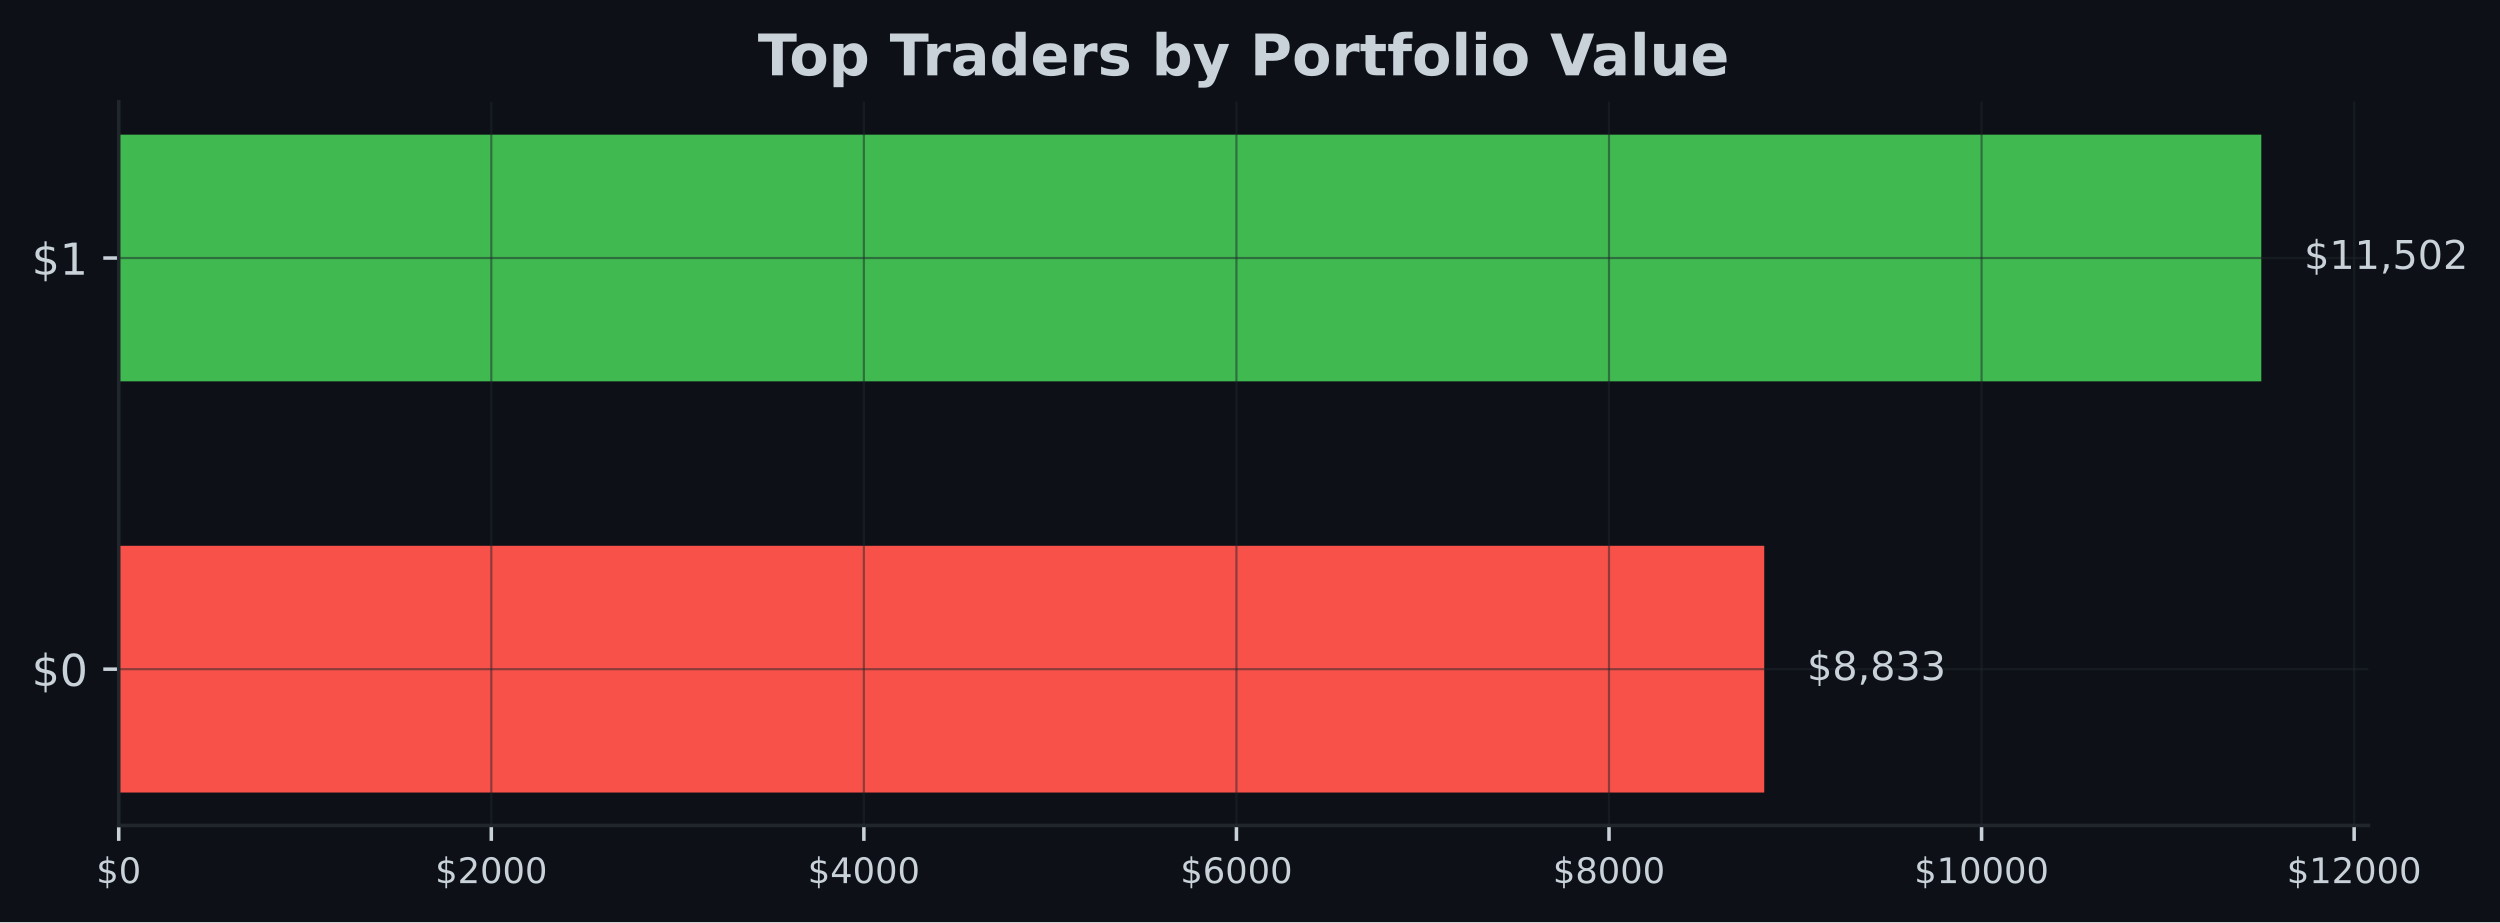
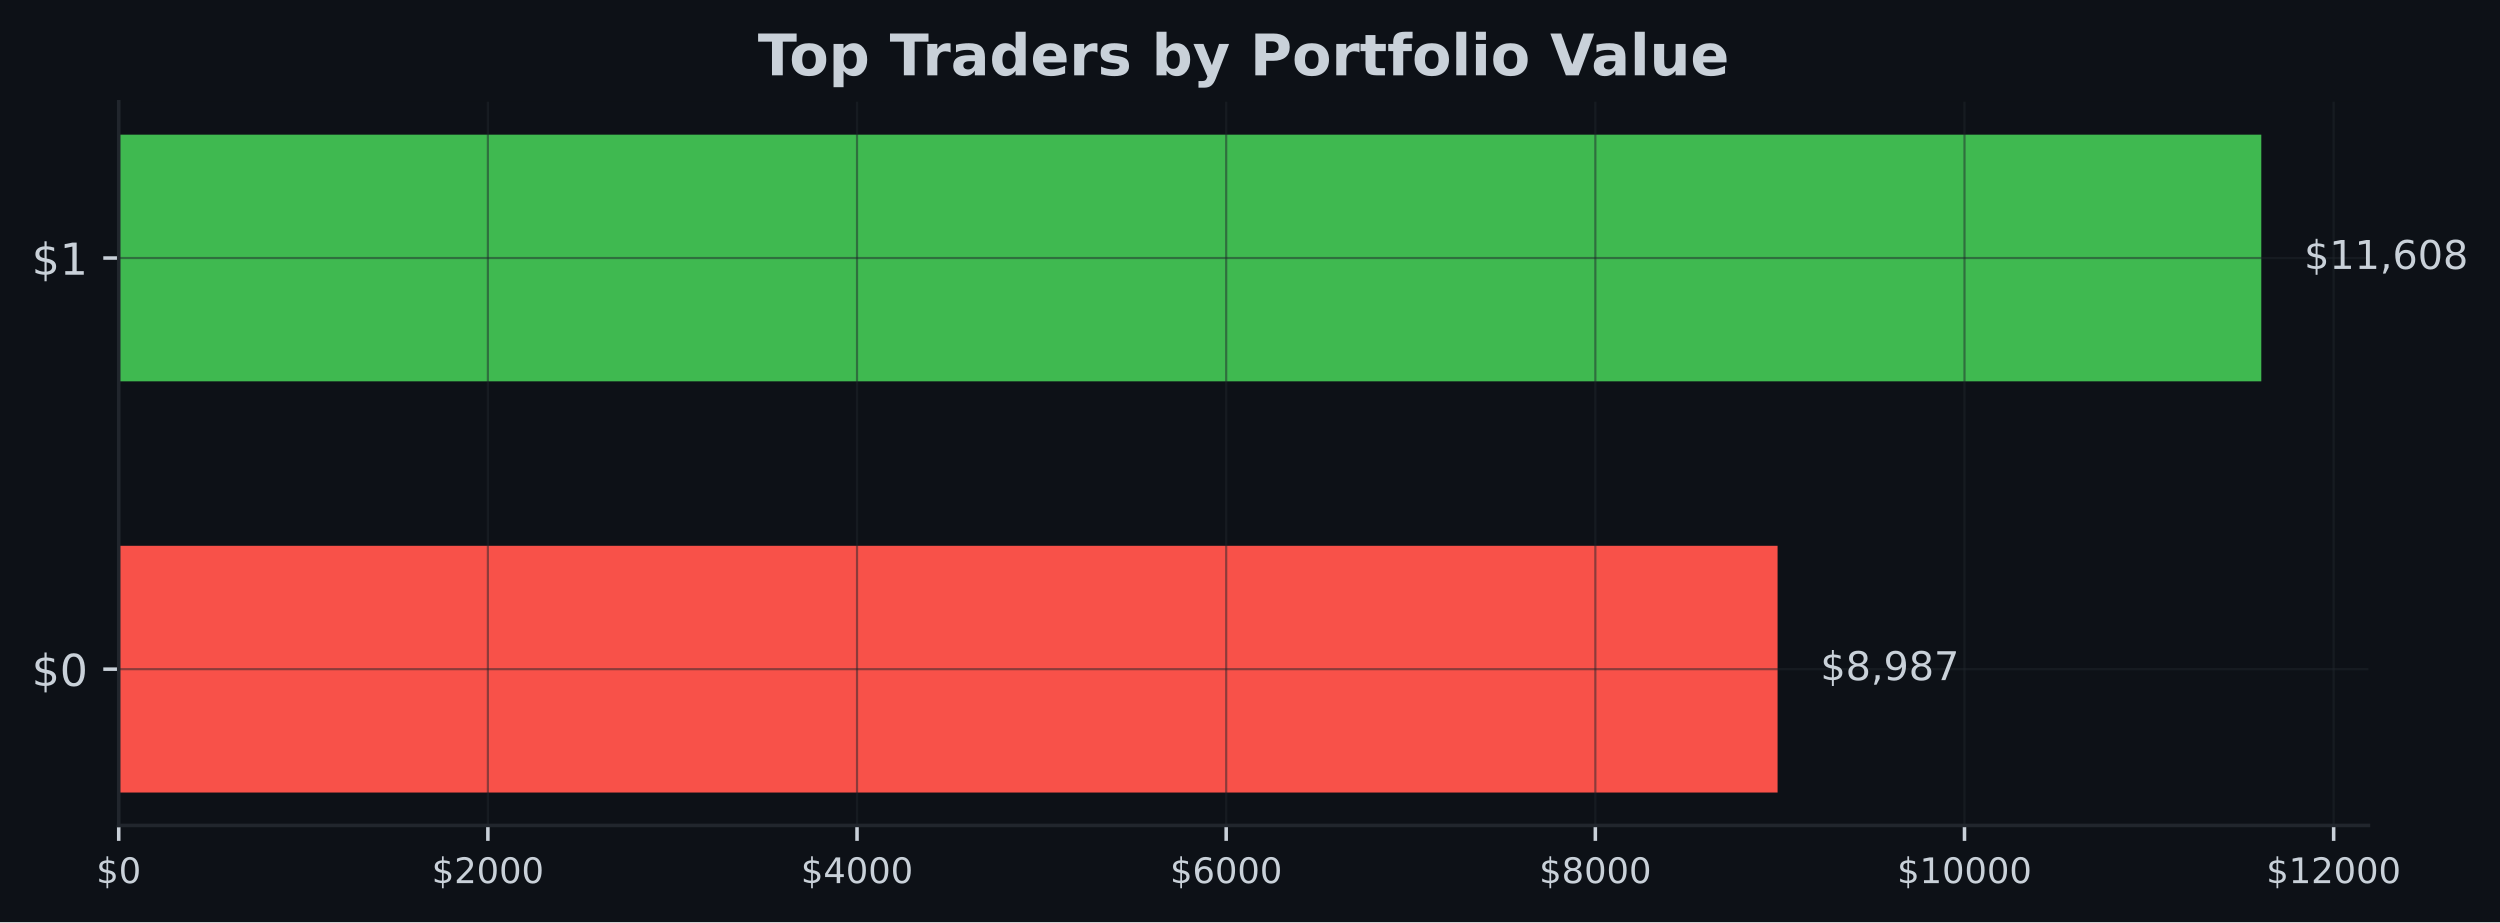
<svg xmlns="http://www.w3.org/2000/svg" xmlns:xlink="http://www.w3.org/1999/xlink" width="566.97pt" height="209.14pt" viewBox="0 0 566.97 209.14" version="1.1">
  <defs>
    <style type="text/css">*{stroke-linejoin: round; stroke-linecap: butt}</style>
  </defs>
  <g id="figure_1">
    <g id="patch_1">
      <path d="M 0 209.14  L 566.97 209.14  L 566.97 0  L 0 0  z " style="fill: #0d1117" />
    </g>
    <g id="axes_1">
      <g id="patch_2">
        <path d="M 26.925 187.198  L 537.129 187.198  L 537.129 23.078  L 26.925 23.078  z " style="fill: #0d1117" />
      </g>
      <g id="patch_3">
-         <path d="M 26.925 179.738  L 400.107 179.738  L 400.107 123.788  L 26.925 123.788  z " clip-path="url(#pa072c33a5d)" style="fill: #f85149" />
+         <path d="M 26.925 179.738  L 403.133 179.738  L 403.133 123.788  L 26.925 123.788  z " clip-path="url(#p609fb993e9)" style="fill: #f85149" />
      </g>
      <g id="patch_4">
-         <path d="M 26.925 86.488  L 512.834 86.488  L 512.834 30.538  L 26.925 30.538  z " clip-path="url(#pa072c33a5d)" style="fill: #3fb950" />
+         <path d="M 26.925 86.488  L 512.834 86.488  L 512.834 30.538  L 26.925 30.538  z " clip-path="url(#p609fb993e9)" style="fill: #3fb950" />
      </g>
      <g id="matplotlib.axis_1">
        <g id="xtick_1">
          <g id="line2d_1">
-             <path d="M 26.925 187.198  L 26.925 23.078  " clip-path="url(#pa072c33a5d)" style="fill: none; stroke: #21262d; stroke-opacity: 0.5; stroke-width: 0.5; stroke-linecap: square" />
+             <path d="M 26.925 187.198  L 26.925 23.078  " clip-path="url(#p609fb993e9)" style="fill: none; stroke: #21262d; stroke-opacity: 0.5; stroke-width: 0.5; stroke-linecap: square" />
          </g>
          <g id="line2d_2">
            <defs>
-               <path id="m022d33d6f0" d="M 0 0  L 0 3.5  " style="stroke: #c9d1d9; stroke-width: 0.8" />
+               <path id="mc8d3b0a4a9" d="M 0 0  L 0 3.5  " style="stroke: #c9d1d9; stroke-width: 0.8" />
            </defs>
            <g>
-               <use xlink:href="#m022d33d6f0" x="26.925" y="187.198" style="fill: #c9d1d9; stroke: #c9d1d9; stroke-width: 0.8" />
+               <use xlink:href="#mc8d3b0a4a9" x="26.925" y="187.198" style="fill: #c9d1d9; stroke: #c9d1d9; stroke-width: 0.8" />
            </g>
          </g>
          <g id="text_1">
            <g style="fill: #c9d1d9" transform="translate(21.835 200.2767) scale(0.08 -0.08)">
              <defs>
                <path id="DejaVuSans-24" d="M 2163 -941  L 1850 -941  L 1847 0  Q 1519 6 1191 76  Q 863 147 531 288  L 531 850  Q 850 650 1176 548  Q 1503 447 1850 444  L 1850 1869  Q 1159 1981 845 2250  Q 531 2519 531 2988  Q 531 3497 872 3790  Q 1213 4084 1850 4128  L 1850 4863  L 2163 4863  L 2163 4138  Q 2453 4125 2725 4076  Q 2997 4028 3256 3944  L 3256 3397  Q 2997 3528 2723 3600  Q 2450 3672 2163 3684  L 2163 2350  Q 2872 2241 3206 1959  Q 3541 1678 3541 1191  Q 3541 663 3186 358  Q 2831 53 2163 6  L 2163 -941  z M 1850 2406  L 1850 3688  Q 1488 3647 1297 3481  Q 1106 3316 1106 3041  Q 1106 2772 1282 2622  Q 1459 2472 1850 2406  z M 2163 1806  L 2163 453  Q 2559 506 2761 678  Q 2963 850 2963 1131  Q 2963 1406 2770 1568  Q 2578 1731 2163 1806  z " transform="scale(0.015625)" />
                <path id="DejaVuSans-30" d="M 2034 4250  Q 1547 4250 1301 3770  Q 1056 3291 1056 2328  Q 1056 1369 1301 889  Q 1547 409 2034 409  Q 2525 409 2770 889  Q 3016 1369 3016 2328  Q 3016 3291 2770 3770  Q 2525 4250 2034 4250  z M 2034 4750  Q 2819 4750 3233 4129  Q 3647 3509 3647 2328  Q 3647 1150 3233 529  Q 2819 -91 2034 -91  Q 1250 -91 836 529  Q 422 1150 422 2328  Q 422 3509 836 4129  Q 1250 4750 2034 4750  z " transform="scale(0.015625)" />
              </defs>
              <use xlink:href="#DejaVuSans-24" />
              <use xlink:href="#DejaVuSans-30" transform="translate(63.62305 0)" />
            </g>
          </g>
        </g>
        <g id="xtick_2">
          <g id="line2d_3">
-             <path d="M 111.42 187.198  L 111.42 23.078  " clip-path="url(#pa072c33a5d)" style="fill: none; stroke: #21262d; stroke-opacity: 0.5; stroke-width: 0.5; stroke-linecap: square" />
+             <path d="M 110.645 187.198  L 110.645 23.078  " clip-path="url(#p609fb993e9)" style="fill: none; stroke: #21262d; stroke-opacity: 0.5; stroke-width: 0.5; stroke-linecap: square" />
          </g>
          <g id="line2d_4">
            <g>
-               <use xlink:href="#m022d33d6f0" x="111.42" y="187.198" style="fill: #c9d1d9; stroke: #c9d1d9; stroke-width: 0.8" />
+               <use xlink:href="#mc8d3b0a4a9" x="110.645" y="187.198" style="fill: #c9d1d9; stroke: #c9d1d9; stroke-width: 0.8" />
            </g>
          </g>
          <g id="text_2">
-             <g style="fill: #c9d1d9" transform="translate(98.69457 200.2767) scale(0.08 -0.08)">
+             <g style="fill: #c9d1d9" transform="translate(97.91965 200.2767) scale(0.08 -0.08)">
              <defs>
                <path id="DejaVuSans-32" d="M 1228 531  L 3431 531  L 3431 0  L 469 0  L 469 531  Q 828 903 1448 1529  Q 2069 2156 2228 2338  Q 2531 2678 2651 2914  Q 2772 3150 2772 3378  Q 2772 3750 2511 3984  Q 2250 4219 1831 4219  Q 1534 4219 1204 4116  Q 875 4013 500 3803  L 500 4441  Q 881 4594 1212 4672  Q 1544 4750 1819 4750  Q 2544 4750 2975 4387  Q 3406 4025 3406 3419  Q 3406 3131 3298 2873  Q 3191 2616 2906 2266  Q 2828 2175 2409 1742  Q 1991 1309 1228 531  z " transform="scale(0.015625)" />
              </defs>
              <use xlink:href="#DejaVuSans-24" />
              <use xlink:href="#DejaVuSans-32" transform="translate(63.62305 0)" />
              <use xlink:href="#DejaVuSans-30" transform="translate(127.2461 0)" />
              <use xlink:href="#DejaVuSans-30" transform="translate(190.8691 0)" />
              <use xlink:href="#DejaVuSans-30" transform="translate(254.4922 0)" />
            </g>
          </g>
        </g>
        <g id="xtick_3">
          <g id="line2d_5">
-             <path d="M 195.914 187.198  L 195.914 23.078  " clip-path="url(#pa072c33a5d)" style="fill: none; stroke: #21262d; stroke-opacity: 0.5; stroke-width: 0.5; stroke-linecap: square" />
+             <path d="M 194.364 187.198  L 194.364 23.078  " clip-path="url(#p609fb993e9)" style="fill: none; stroke: #21262d; stroke-opacity: 0.5; stroke-width: 0.5; stroke-linecap: square" />
          </g>
          <g id="line2d_6">
            <g>
-               <use xlink:href="#m022d33d6f0" x="195.914" y="187.198" style="fill: #c9d1d9; stroke: #c9d1d9; stroke-width: 0.8" />
+               <use xlink:href="#mc8d3b0a4a9" x="194.364" y="187.198" style="fill: #c9d1d9; stroke: #c9d1d9; stroke-width: 0.8" />
            </g>
          </g>
          <g id="text_3">
-             <g style="fill: #c9d1d9" transform="translate(183.1891 200.2767) scale(0.08 -0.08)">
+             <g style="fill: #c9d1d9" transform="translate(181.6393 200.2767) scale(0.08 -0.08)">
              <defs>
                <path id="DejaVuSans-34" d="M 2419 4116  L 825 1625  L 2419 1625  L 2419 4116  z M 2253 4666  L 3047 4666  L 3047 1625  L 3713 1625  L 3713 1100  L 3047 1100  L 3047 0  L 2419 0  L 2419 1100  L 313 1100  L 313 1709  L 2253 4666  z " transform="scale(0.015625)" />
              </defs>
              <use xlink:href="#DejaVuSans-24" />
              <use xlink:href="#DejaVuSans-34" transform="translate(63.62305 0)" />
              <use xlink:href="#DejaVuSans-30" transform="translate(127.2461 0)" />
              <use xlink:href="#DejaVuSans-30" transform="translate(190.8691 0)" />
              <use xlink:href="#DejaVuSans-30" transform="translate(254.4922 0)" />
            </g>
          </g>
        </g>
        <g id="xtick_4">
          <g id="line2d_7">
-             <path d="M 280.409 187.198  L 280.409 23.078  " clip-path="url(#pa072c33a5d)" style="fill: none; stroke: #21262d; stroke-opacity: 0.5; stroke-width: 0.5; stroke-linecap: square" />
+             <path d="M 278.084 187.198  L 278.084 23.078  " clip-path="url(#p609fb993e9)" style="fill: none; stroke: #21262d; stroke-opacity: 0.5; stroke-width: 0.5; stroke-linecap: square" />
          </g>
          <g id="line2d_8">
            <g>
-               <use xlink:href="#m022d33d6f0" x="280.409" y="187.198" style="fill: #c9d1d9; stroke: #c9d1d9; stroke-width: 0.8" />
+               <use xlink:href="#mc8d3b0a4a9" x="278.084" y="187.198" style="fill: #c9d1d9; stroke: #c9d1d9; stroke-width: 0.8" />
            </g>
          </g>
          <g id="text_4">
-             <g style="fill: #c9d1d9" transform="translate(267.6837 200.2767) scale(0.08 -0.08)">
+             <g style="fill: #c9d1d9" transform="translate(265.3589 200.2767) scale(0.08 -0.08)">
              <defs>
                <path id="DejaVuSans-36" d="M 2113 2584  Q 1688 2584 1439 2293  Q 1191 2003 1191 1497  Q 1191 994 1439 701  Q 1688 409 2113 409  Q 2538 409 2786 701  Q 3034 994 3034 1497  Q 3034 2003 2786 2293  Q 2538 2584 2113 2584  z M 3366 4563  L 3366 3988  Q 3128 4100 2886 4159  Q 2644 4219 2406 4219  Q 1781 4219 1451 3797  Q 1122 3375 1075 2522  Q 1259 2794 1537 2939  Q 1816 3084 2150 3084  Q 2853 3084 3261 2657  Q 3669 2231 3669 1497  Q 3669 778 3244 343  Q 2819 -91 2113 -91  Q 1303 -91 875 529  Q 447 1150 447 2328  Q 447 3434 972 4092  Q 1497 4750 2381 4750  Q 2619 4750 2861 4703  Q 3103 4656 3366 4563  z " transform="scale(0.015625)" />
              </defs>
              <use xlink:href="#DejaVuSans-24" />
              <use xlink:href="#DejaVuSans-36" transform="translate(63.62305 0)" />
              <use xlink:href="#DejaVuSans-30" transform="translate(127.2461 0)" />
              <use xlink:href="#DejaVuSans-30" transform="translate(190.8691 0)" />
              <use xlink:href="#DejaVuSans-30" transform="translate(254.4922 0)" />
            </g>
          </g>
        </g>
        <g id="xtick_5">
          <g id="line2d_9">
-             <path d="M 364.903 187.198  L 364.903 23.078  " clip-path="url(#pa072c33a5d)" style="fill: none; stroke: #21262d; stroke-opacity: 0.5; stroke-width: 0.5; stroke-linecap: square" />
+             <path d="M 361.804 187.198  L 361.804 23.078  " clip-path="url(#p609fb993e9)" style="fill: none; stroke: #21262d; stroke-opacity: 0.5; stroke-width: 0.5; stroke-linecap: square" />
          </g>
          <g id="line2d_10">
            <g>
-               <use xlink:href="#m022d33d6f0" x="364.903" y="187.198" style="fill: #c9d1d9; stroke: #c9d1d9; stroke-width: 0.8" />
+               <use xlink:href="#mc8d3b0a4a9" x="361.804" y="187.198" style="fill: #c9d1d9; stroke: #c9d1d9; stroke-width: 0.8" />
            </g>
          </g>
          <g id="text_5">
-             <g style="fill: #c9d1d9" transform="translate(352.1783 200.2767) scale(0.08 -0.08)">
+             <g style="fill: #c9d1d9" transform="translate(349.0786 200.2767) scale(0.08 -0.08)">
              <defs>
                <path id="DejaVuSans-38" d="M 2034 2216  Q 1584 2216 1326 1975  Q 1069 1734 1069 1313  Q 1069 891 1326 650  Q 1584 409 2034 409  Q 2484 409 2743 651  Q 3003 894 3003 1313  Q 3003 1734 2745 1975  Q 2488 2216 2034 2216  z M 1403 2484  Q 997 2584 770 2862  Q 544 3141 544 3541  Q 544 4100 942 4425  Q 1341 4750 2034 4750  Q 2731 4750 3128 4425  Q 3525 4100 3525 3541  Q 3525 3141 3298 2862  Q 3072 2584 2669 2484  Q 3125 2378 3379 2068  Q 3634 1759 3634 1313  Q 3634 634 3220 271  Q 2806 -91 2034 -91  Q 1263 -91 848 271  Q 434 634 434 1313  Q 434 1759 690 2068  Q 947 2378 1403 2484  z M 1172 3481  Q 1172 3119 1398 2916  Q 1625 2713 2034 2713  Q 2441 2713 2670 2916  Q 2900 3119 2900 3481  Q 2900 3844 2670 4047  Q 2441 4250 2034 4250  Q 1625 4250 1398 4047  Q 1172 3844 1172 3481  z " transform="scale(0.015625)" />
              </defs>
              <use xlink:href="#DejaVuSans-24" />
              <use xlink:href="#DejaVuSans-38" transform="translate(63.62305 0)" />
              <use xlink:href="#DejaVuSans-30" transform="translate(127.2461 0)" />
              <use xlink:href="#DejaVuSans-30" transform="translate(190.8691 0)" />
              <use xlink:href="#DejaVuSans-30" transform="translate(254.4922 0)" />
            </g>
          </g>
        </g>
        <g id="xtick_6">
          <g id="line2d_11">
-             <path d="M 449.398 187.198  L 449.398 23.078  " clip-path="url(#pa072c33a5d)" style="fill: none; stroke: #21262d; stroke-opacity: 0.5; stroke-width: 0.5; stroke-linecap: square" />
+             <path d="M 445.523 187.198  L 445.523 23.078  " clip-path="url(#p609fb993e9)" style="fill: none; stroke: #21262d; stroke-opacity: 0.5; stroke-width: 0.5; stroke-linecap: square" />
          </g>
          <g id="line2d_12">
            <g>
-               <use xlink:href="#m022d33d6f0" x="449.398" y="187.198" style="fill: #c9d1d9; stroke: #c9d1d9; stroke-width: 0.8" />
+               <use xlink:href="#mc8d3b0a4a9" x="445.523" y="187.198" style="fill: #c9d1d9; stroke: #c9d1d9; stroke-width: 0.8" />
            </g>
          </g>
          <g id="text_6">
-             <g style="fill: #c9d1d9" transform="translate(434.1279 200.2767) scale(0.08 -0.08)">
+             <g style="fill: #c9d1d9" transform="translate(430.2532 200.2767) scale(0.08 -0.08)">
              <defs>
                <path id="DejaVuSans-31" d="M 794 531  L 1825 531  L 1825 4091  L 703 3866  L 703 4441  L 1819 4666  L 2450 4666  L 2450 531  L 3481 531  L 3481 0  L 794 0  L 794 531  z " transform="scale(0.015625)" />
              </defs>
              <use xlink:href="#DejaVuSans-24" />
              <use xlink:href="#DejaVuSans-31" transform="translate(63.62305 0)" />
              <use xlink:href="#DejaVuSans-30" transform="translate(127.2461 0)" />
              <use xlink:href="#DejaVuSans-30" transform="translate(190.8691 0)" />
              <use xlink:href="#DejaVuSans-30" transform="translate(254.4922 0)" />
              <use xlink:href="#DejaVuSans-30" transform="translate(318.1152 0)" />
            </g>
          </g>
        </g>
        <g id="xtick_7">
          <g id="line2d_13">
-             <path d="M 533.892 187.198  L 533.892 23.078  " clip-path="url(#pa072c33a5d)" style="fill: none; stroke: #21262d; stroke-opacity: 0.5; stroke-width: 0.5; stroke-linecap: square" />
+             <path d="M 529.243 187.198  L 529.243 23.078  " clip-path="url(#p609fb993e9)" style="fill: none; stroke: #21262d; stroke-opacity: 0.5; stroke-width: 0.5; stroke-linecap: square" />
          </g>
          <g id="line2d_14">
            <g>
-               <use xlink:href="#m022d33d6f0" x="533.892" y="187.198" style="fill: #c9d1d9; stroke: #c9d1d9; stroke-width: 0.8" />
+               <use xlink:href="#mc8d3b0a4a9" x="529.243" y="187.198" style="fill: #c9d1d9; stroke: #c9d1d9; stroke-width: 0.8" />
            </g>
          </g>
          <g id="text_7">
-             <g style="fill: #c9d1d9" transform="translate(518.6224 200.2767) scale(0.08 -0.08)">
+             <g style="fill: #c9d1d9" transform="translate(513.9729 200.2767) scale(0.08 -0.08)">
              <use xlink:href="#DejaVuSans-24" />
              <use xlink:href="#DejaVuSans-31" transform="translate(63.62305 0)" />
              <use xlink:href="#DejaVuSans-32" transform="translate(127.2461 0)" />
              <use xlink:href="#DejaVuSans-30" transform="translate(190.8691 0)" />
              <use xlink:href="#DejaVuSans-30" transform="translate(254.4922 0)" />
              <use xlink:href="#DejaVuSans-30" transform="translate(318.1152 0)" />
            </g>
          </g>
        </g>
      </g>
      <g id="matplotlib.axis_2">
        <g id="ytick_1">
          <g id="line2d_15">
-             <path d="M 26.925 151.763  L 537.129 151.763  " clip-path="url(#pa072c33a5d)" style="fill: none; stroke: #21262d; stroke-opacity: 0.5; stroke-width: 0.5; stroke-linecap: square" />
+             <path d="M 26.925 151.763  L 537.129 151.763  " clip-path="url(#p609fb993e9)" style="fill: none; stroke: #21262d; stroke-opacity: 0.5; stroke-width: 0.5; stroke-linecap: square" />
          </g>
          <g id="line2d_16">
            <defs>
-               <path id="md935c73b05" d="M 0 0  L -3.5 0  " style="stroke: #c9d1d9; stroke-width: 0.8" />
+               <path id="m9b3cbf5405" d="M 0 0  L -3.5 0  " style="stroke: #c9d1d9; stroke-width: 0.8" />
            </defs>
            <g>
-               <use xlink:href="#md935c73b05" x="26.925" y="151.763" style="fill: #c9d1d9; stroke: #c9d1d9; stroke-width: 0.8" />
+               <use xlink:href="#m9b3cbf5405" x="26.925" y="151.763" style="fill: #c9d1d9; stroke: #c9d1d9; stroke-width: 0.8" />
            </g>
          </g>
          <g id="text_8">
            <g style="fill: #c9d1d9" transform="translate(7.2 155.5622) scale(0.1 -0.1)">
              <use xlink:href="#DejaVuSans-24" />
              <use xlink:href="#DejaVuSans-30" transform="translate(63.62305 0)" />
            </g>
          </g>
        </g>
        <g id="ytick_2">
          <g id="line2d_17">
-             <path d="M 26.925 58.513  L 537.129 58.513  " clip-path="url(#pa072c33a5d)" style="fill: none; stroke: #21262d; stroke-opacity: 0.5; stroke-width: 0.5; stroke-linecap: square" />
+             <path d="M 26.925 58.513  L 537.129 58.513  " clip-path="url(#p609fb993e9)" style="fill: none; stroke: #21262d; stroke-opacity: 0.5; stroke-width: 0.5; stroke-linecap: square" />
          </g>
          <g id="line2d_18">
            <g>
-               <use xlink:href="#md935c73b05" x="26.925" y="58.513" style="fill: #c9d1d9; stroke: #c9d1d9; stroke-width: 0.8" />
+               <use xlink:href="#m9b3cbf5405" x="26.925" y="58.513" style="fill: #c9d1d9; stroke: #c9d1d9; stroke-width: 0.8" />
            </g>
          </g>
          <g id="text_9">
            <g style="fill: #c9d1d9" transform="translate(7.2 62.31219) scale(0.1 -0.1)">
              <use xlink:href="#DejaVuSans-24" />
              <use xlink:href="#DejaVuSans-31" transform="translate(63.62305 0)" />
            </g>
          </g>
        </g>
      </g>
      <g id="patch_5">
        <path d="M 26.925 187.198  L 26.925 23.078  " style="fill: none; stroke: #21262d; stroke-width: 0.8; stroke-linejoin: miter; stroke-linecap: square" />
      </g>
      <g id="patch_6">
        <path d="M 26.925 187.198  L 537.129 187.198  " style="fill: none; stroke: #21262d; stroke-width: 0.8; stroke-linejoin: miter; stroke-linecap: square" />
      </g>
      <g id="text_10">
-         <g style="fill: #c9d1d9" transform="translate(409.8253 154.2464) scale(0.09 -0.09)">
+         <g style="fill: #c9d1d9" transform="translate(412.8512 154.2464) scale(0.09 -0.09)">
          <defs>
            <path id="DejaVuSans-2c" d="M 750 794  L 1409 794  L 1409 256  L 897 -744  L 494 -744  L 750 256  L 750 794  z " transform="scale(0.015625)" />
-             <path id="DejaVuSans-33" d="M 2597 2516  Q 3050 2419 3304 2112  Q 3559 1806 3559 1356  Q 3559 666 3084 287  Q 2609 -91 1734 -91  Q 1441 -91 1130 -33  Q 819 25 488 141  L 488 750  Q 750 597 1062 519  Q 1375 441 1716 441  Q 2309 441 2620 675  Q 2931 909 2931 1356  Q 2931 1769 2642 2001  Q 2353 2234 1838 2234  L 1294 2234  L 1294 2753  L 1863 2753  Q 2328 2753 2575 2939  Q 2822 3125 2822 3475  Q 2822 3834 2567 4026  Q 2313 4219 1838 4219  Q 1578 4219 1281 4162  Q 984 4106 628 3988  L 628 4550  Q 988 4650 1302 4700  Q 1616 4750 1894 4750  Q 2613 4750 3031 4423  Q 3450 4097 3450 3541  Q 3450 3153 3228 2886  Q 3006 2619 2597 2516  z " transform="scale(0.015625)" />
+             <path id="DejaVuSans-39" d="M 703 97  L 703 672  Q 941 559 1184 500  Q 1428 441 1663 441  Q 2288 441 2617 861  Q 2947 1281 2994 2138  Q 2813 1869 2534 1725  Q 2256 1581 1919 1581  Q 1219 1581 811 2004  Q 403 2428 403 3163  Q 403 3881 828 4315  Q 1253 4750 1959 4750  Q 2769 4750 3195 4129  Q 3622 3509 3622 2328  Q 3622 1225 3098 567  Q 2575 -91 1691 -91  Q 1453 -91 1209 -44  Q 966 3 703 97  z M 1959 2075  Q 2384 2075 2632 2365  Q 2881 2656 2881 3163  Q 2881 3666 2632 3958  Q 2384 4250 1959 4250  Q 1534 4250 1286 3958  Q 1038 3666 1038 3163  Q 1038 2656 1286 2365  Q 1534 2075 1959 2075  z " transform="scale(0.015625)" />
+             <path id="DejaVuSans-37" d="M 525 4666  L 3525 4666  L 3525 4397  L 1831 0  L 1172 0  L 2766 4134  L 525 4134  L 525 4666  z " transform="scale(0.015625)" />
          </defs>
          <use xlink:href="#DejaVuSans-24" />
          <use xlink:href="#DejaVuSans-38" transform="translate(63.62305 0)" />
          <use xlink:href="#DejaVuSans-2c" transform="translate(127.2461 0)" />
-           <use xlink:href="#DejaVuSans-38" transform="translate(159.0332 0)" />
-           <use xlink:href="#DejaVuSans-33" transform="translate(222.6562 0)" />
-           <use xlink:href="#DejaVuSans-33" transform="translate(286.2793 0)" />
+           <use xlink:href="#DejaVuSans-39" transform="translate(159.0332 0)" />
+           <use xlink:href="#DejaVuSans-38" transform="translate(222.6562 0)" />
+           <use xlink:href="#DejaVuSans-37" transform="translate(286.2793 0)" />
        </g>
      </g>
      <g id="text_11">
        <g style="fill: #c9d1d9" transform="translate(522.552 60.99641) scale(0.09 -0.09)">
-           <defs>
-             <path id="DejaVuSans-35" d="M 691 4666  L 3169 4666  L 3169 4134  L 1269 4134  L 1269 2991  Q 1406 3038 1543 3061  Q 1681 3084 1819 3084  Q 2600 3084 3056 2656  Q 3513 2228 3513 1497  Q 3513 744 3044 326  Q 2575 -91 1722 -91  Q 1428 -91 1123 -41  Q 819 9 494 109  L 494 744  Q 775 591 1075 516  Q 1375 441 1709 441  Q 2250 441 2565 725  Q 2881 1009 2881 1497  Q 2881 1984 2565 2268  Q 2250 2553 1709 2553  Q 1456 2553 1204 2497  Q 953 2441 691 2322  L 691 4666  z " transform="scale(0.015625)" />
-           </defs>
          <use xlink:href="#DejaVuSans-24" />
          <use xlink:href="#DejaVuSans-31" transform="translate(63.62305 0)" />
          <use xlink:href="#DejaVuSans-31" transform="translate(127.2461 0)" />
          <use xlink:href="#DejaVuSans-2c" transform="translate(190.8691 0)" />
-           <use xlink:href="#DejaVuSans-35" transform="translate(222.6562 0)" />
+           <use xlink:href="#DejaVuSans-36" transform="translate(222.6562 0)" />
          <use xlink:href="#DejaVuSans-30" transform="translate(286.2793 0)" />
-           <use xlink:href="#DejaVuSans-32" transform="translate(349.9023 0)" />
+           <use xlink:href="#DejaVuSans-38" transform="translate(349.9023 0)" />
        </g>
      </g>
      <g id="text_12">
        <g style="fill: #c9d1d9" transform="translate(171.8674 17.07797) scale(0.13 -0.13)">
          <defs>
            <path id="DejaVuSans-Bold-54" d="M 31 4666  L 4331 4666  L 4331 3756  L 2784 3756  L 2784 0  L 1581 0  L 1581 3756  L 31 3756  L 31 4666  z " transform="scale(0.015625)" />
            <path id="DejaVuSans-Bold-6f" d="M 2203 2784  Q 1831 2784 1636 2517  Q 1441 2250 1441 1747  Q 1441 1244 1636 976  Q 1831 709 2203 709  Q 2569 709 2762 976  Q 2956 1244 2956 1747  Q 2956 2250 2762 2517  Q 2569 2784 2203 2784  z M 2203 3584  Q 3106 3584 3614 3096  Q 4122 2609 4122 1747  Q 4122 884 3614 396  Q 3106 -91 2203 -91  Q 1297 -91 786 396  Q 275 884 275 1747  Q 275 2609 786 3096  Q 1297 3584 2203 3584  z " transform="scale(0.015625)" />
            <path id="DejaVuSans-Bold-70" d="M 1656 506  L 1656 -1331  L 538 -1331  L 538 3500  L 1656 3500  L 1656 2988  Q 1888 3294 2169 3439  Q 2450 3584 2816 3584  Q 3463 3584 3878 3070  Q 4294 2556 4294 1747  Q 4294 938 3878 423  Q 3463 -91 2816 -91  Q 2450 -91 2169 54  Q 1888 200 1656 506  z M 2400 2772  Q 2041 2772 1848 2508  Q 1656 2244 1656 1747  Q 1656 1250 1848 986  Q 2041 722 2400 722  Q 2759 722 2948 984  Q 3138 1247 3138 1747  Q 3138 2247 2948 2509  Q 2759 2772 2400 2772  z " transform="scale(0.015625)" />
            <path id="DejaVuSans-Bold-20" transform="scale(0.015625)" />
            <path id="DejaVuSans-Bold-72" d="M 3138 2547  Q 2991 2616 2845 2648  Q 2700 2681 2553 2681  Q 2122 2681 1889 2404  Q 1656 2128 1656 1613  L 1656 0  L 538 0  L 538 3500  L 1656 3500  L 1656 2925  Q 1872 3269 2151 3426  Q 2431 3584 2822 3584  Q 2878 3584 2943 3579  Q 3009 3575 3134 3559  L 3138 2547  z " transform="scale(0.015625)" />
            <path id="DejaVuSans-Bold-61" d="M 2106 1575  Q 1756 1575 1579 1456  Q 1403 1338 1403 1106  Q 1403 894 1545 773  Q 1688 653 1941 653  Q 2256 653 2472 879  Q 2688 1106 2688 1447  L 2688 1575  L 2106 1575  z M 3816 1997  L 3816 0  L 2688 0  L 2688 519  Q 2463 200 2181 54  Q 1900 -91 1497 -91  Q 953 -91 614 226  Q 275 544 275 1050  Q 275 1666 698 1953  Q 1122 2241 2028 2241  L 2688 2241  L 2688 2328  Q 2688 2594 2478 2717  Q 2269 2841 1825 2841  Q 1466 2841 1156 2769  Q 847 2697 581 2553  L 581 3406  Q 941 3494 1303 3539  Q 1666 3584 2028 3584  Q 2975 3584 3395 3211  Q 3816 2838 3816 1997  z " transform="scale(0.015625)" />
            <path id="DejaVuSans-Bold-64" d="M 2919 2988  L 2919 4863  L 4044 4863  L 4044 0  L 2919 0  L 2919 506  Q 2688 197 2409 53  Q 2131 -91 1766 -91  Q 1119 -91 703 423  Q 288 938 288 1747  Q 288 2556 703 3070  Q 1119 3584 1766 3584  Q 2128 3584 2408 3439  Q 2688 3294 2919 2988  z M 2181 722  Q 2541 722 2730 984  Q 2919 1247 2919 1747  Q 2919 2247 2730 2509  Q 2541 2772 2181 2772  Q 1825 2772 1636 2509  Q 1447 2247 1447 1747  Q 1447 1247 1636 984  Q 1825 722 2181 722  z " transform="scale(0.015625)" />
            <path id="DejaVuSans-Bold-65" d="M 4031 1759  L 4031 1441  L 1416 1441  Q 1456 1047 1700 850  Q 1944 653 2381 653  Q 2734 653 3104 758  Q 3475 863 3866 1075  L 3866 213  Q 3469 63 3072 -14  Q 2675 -91 2278 -91  Q 1328 -91 801 392  Q 275 875 275 1747  Q 275 2603 792 3093  Q 1309 3584 2216 3584  Q 3041 3584 3536 3087  Q 4031 2591 4031 1759  z M 2881 2131  Q 2881 2450 2695 2645  Q 2509 2841 2209 2841  Q 1884 2841 1681 2658  Q 1478 2475 1428 2131  L 2881 2131  z " transform="scale(0.015625)" />
            <path id="DejaVuSans-Bold-73" d="M 3272 3391  L 3272 2541  Q 2913 2691 2578 2766  Q 2244 2841 1947 2841  Q 1628 2841 1473 2761  Q 1319 2681 1319 2516  Q 1319 2381 1436 2309  Q 1553 2238 1856 2203  L 2053 2175  Q 2913 2066 3209 1816  Q 3506 1566 3506 1031  Q 3506 472 3093 190  Q 2681 -91 1863 -91  Q 1516 -91 1145 -36  Q 775 19 384 128  L 384 978  Q 719 816 1070 734  Q 1422 653 1784 653  Q 2113 653 2278 743  Q 2444 834 2444 1013  Q 2444 1163 2330 1236  Q 2216 1309 1875 1350  L 1678 1375  Q 931 1469 631 1722  Q 331 1975 331 2491  Q 331 3047 712 3315  Q 1094 3584 1881 3584  Q 2191 3584 2531 3537  Q 2872 3491 3272 3391  z " transform="scale(0.015625)" />
            <path id="DejaVuSans-Bold-62" d="M 2400 722  Q 2759 722 2948 984  Q 3138 1247 3138 1747  Q 3138 2247 2948 2509  Q 2759 2772 2400 2772  Q 2041 2772 1848 2508  Q 1656 2244 1656 1747  Q 1656 1250 1848 986  Q 2041 722 2400 722  z M 1656 2988  Q 1888 3294 2169 3439  Q 2450 3584 2816 3584  Q 3463 3584 3878 3070  Q 4294 2556 4294 1747  Q 4294 938 3878 423  Q 3463 -91 2816 -91  Q 2450 -91 2169 54  Q 1888 200 1656 506  L 1656 0  L 538 0  L 538 4863  L 1656 4863  L 1656 2988  z " transform="scale(0.015625)" />
            <path id="DejaVuSans-Bold-79" d="M 78 3500  L 1197 3500  L 2138 1125  L 2938 3500  L 4056 3500  L 2584 -331  Q 2363 -916 2067 -1148  Q 1772 -1381 1288 -1381  L 641 -1381  L 641 -647  L 991 -647  Q 1275 -647 1404 -556  Q 1534 -466 1606 -231  L 1638 -134  L 78 3500  z " transform="scale(0.015625)" />
            <path id="DejaVuSans-Bold-50" d="M 588 4666  L 2584 4666  Q 3475 4666 3951 4270  Q 4428 3875 4428 3144  Q 4428 2409 3951 2014  Q 3475 1619 2584 1619  L 1791 1619  L 1791 0  L 588 0  L 588 4666  z M 1791 3794  L 1791 2491  L 2456 2491  Q 2806 2491 2997 2661  Q 3188 2831 3188 3144  Q 3188 3456 2997 3625  Q 2806 3794 2456 3794  L 1791 3794  z " transform="scale(0.015625)" />
            <path id="DejaVuSans-Bold-74" d="M 1759 4494  L 1759 3500  L 2913 3500  L 2913 2700  L 1759 2700  L 1759 1216  Q 1759 972 1856 886  Q 1953 800 2241 800  L 2816 800  L 2816 0  L 1856 0  Q 1194 0 917 276  Q 641 553 641 1216  L 641 2700  L 84 2700  L 84 3500  L 641 3500  L 641 4494  L 1759 4494  z " transform="scale(0.015625)" />
            <path id="DejaVuSans-Bold-66" d="M 2841 4863  L 2841 4128  L 2222 4128  Q 1984 4128 1890 4042  Q 1797 3956 1797 3744  L 1797 3500  L 2753 3500  L 2753 2700  L 1797 2700  L 1797 0  L 678 0  L 678 2700  L 122 2700  L 122 3500  L 678 3500  L 678 3744  Q 678 4316 997 4589  Q 1316 4863 1984 4863  L 2841 4863  z " transform="scale(0.015625)" />
            <path id="DejaVuSans-Bold-6c" d="M 538 4863  L 1656 4863  L 1656 0  L 538 0  L 538 4863  z " transform="scale(0.015625)" />
            <path id="DejaVuSans-Bold-69" d="M 538 3500  L 1656 3500  L 1656 0  L 538 0  L 538 3500  z M 538 4863  L 1656 4863  L 1656 3950  L 538 3950  L 538 4863  z " transform="scale(0.015625)" />
            <path id="DejaVuSans-Bold-56" d="M 31 4666  L 1241 4666  L 2478 1222  L 3713 4666  L 4922 4666  L 3194 0  L 1759 0  L 31 4666  z " transform="scale(0.015625)" />
            <path id="DejaVuSans-Bold-75" d="M 500 1363  L 500 3500  L 1625 3500  L 1625 3150  Q 1625 2866 1622 2436  Q 1619 2006 1619 1863  Q 1619 1441 1641 1255  Q 1663 1069 1716 984  Q 1784 875 1895 815  Q 2006 756 2150 756  Q 2500 756 2700 1025  Q 2900 1294 2900 1772  L 2900 3500  L 4019 3500  L 4019 0  L 2900 0  L 2900 506  Q 2647 200 2364 54  Q 2081 -91 1741 -91  Q 1134 -91 817 281  Q 500 653 500 1363  z " transform="scale(0.015625)" />
          </defs>
          <use xlink:href="#DejaVuSans-Bold-54" />
          <use xlink:href="#DejaVuSans-Bold-6f" transform="translate(54.96289 0)" />
          <use xlink:href="#DejaVuSans-Bold-70" transform="translate(123.6641 0)" />
          <use xlink:href="#DejaVuSans-Bold-20" transform="translate(195.2461 0)" />
          <use xlink:href="#DejaVuSans-Bold-54" transform="translate(230.0605 0)" />
          <use xlink:href="#DejaVuSans-Bold-72" transform="translate(287.2734 0)" />
          <use xlink:href="#DejaVuSans-Bold-61" transform="translate(336.5898 0)" />
          <use xlink:href="#DejaVuSans-Bold-64" transform="translate(404.0703 0)" />
          <use xlink:href="#DejaVuSans-Bold-65" transform="translate(475.6523 0)" />
          <use xlink:href="#DejaVuSans-Bold-72" transform="translate(543.4746 0)" />
          <use xlink:href="#DejaVuSans-Bold-73" transform="translate(592.791 0)" />
          <use xlink:href="#DejaVuSans-Bold-20" transform="translate(652.3125 0)" />
          <use xlink:href="#DejaVuSans-Bold-62" transform="translate(687.127 0)" />
          <use xlink:href="#DejaVuSans-Bold-79" transform="translate(758.709 0)" />
          <use xlink:href="#DejaVuSans-Bold-20" transform="translate(823.8945 0)" />
          <use xlink:href="#DejaVuSans-Bold-50" transform="translate(858.709 0)" />
          <use xlink:href="#DejaVuSans-Bold-6f" transform="translate(932 0)" />
          <use xlink:href="#DejaVuSans-Bold-72" transform="translate(1000.701 0)" />
          <use xlink:href="#DejaVuSans-Bold-74" transform="translate(1050.018 0)" />
          <use xlink:href="#DejaVuSans-Bold-66" transform="translate(1097.82 0)" />
          <use xlink:href="#DejaVuSans-Bold-6f" transform="translate(1141.326 0)" />
          <use xlink:href="#DejaVuSans-Bold-6c" transform="translate(1210.027 0)" />
          <use xlink:href="#DejaVuSans-Bold-69" transform="translate(1244.305 0)" />
          <use xlink:href="#DejaVuSans-Bold-6f" transform="translate(1278.582 0)" />
          <use xlink:href="#DejaVuSans-Bold-20" transform="translate(1347.283 0)" />
          <use xlink:href="#DejaVuSans-Bold-56" transform="translate(1382.098 0)" />
          <use xlink:href="#DejaVuSans-Bold-61" transform="translate(1453.99 0)" />
          <use xlink:href="#DejaVuSans-Bold-6c" transform="translate(1521.471 0)" />
          <use xlink:href="#DejaVuSans-Bold-75" transform="translate(1555.748 0)" />
          <use xlink:href="#DejaVuSans-Bold-65" transform="translate(1626.939 0)" />
        </g>
      </g>
    </g>
  </g>
  <defs>
-     <clipPath id="pa072c33a5d">
+     <clipPath id="p609fb993e9">
      <rect x="26.925" y="23.078" width="510.204" height="164.12" />
    </clipPath>
  </defs>
</svg>
